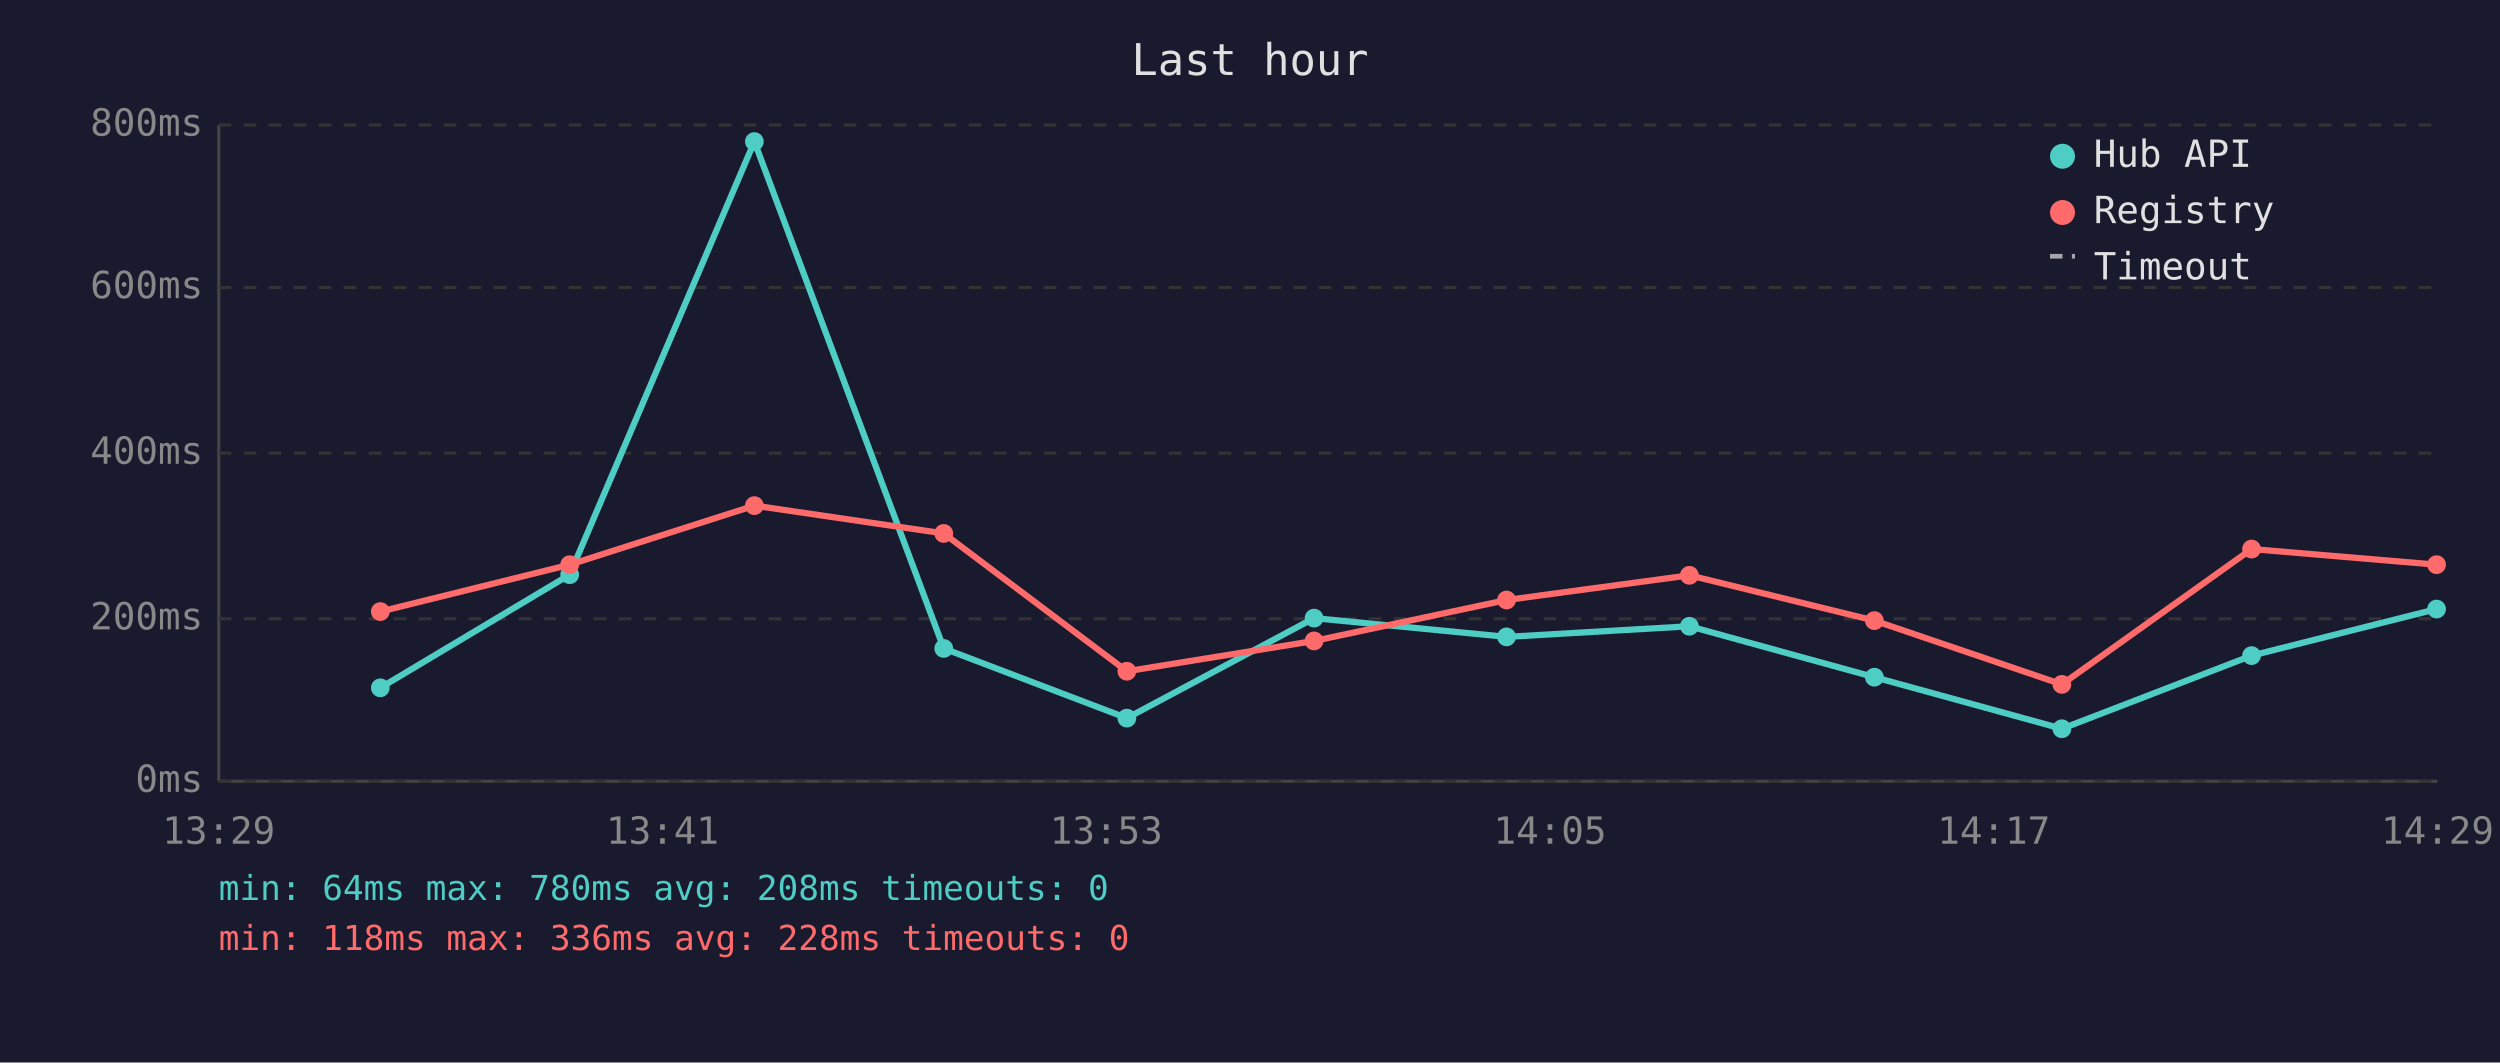
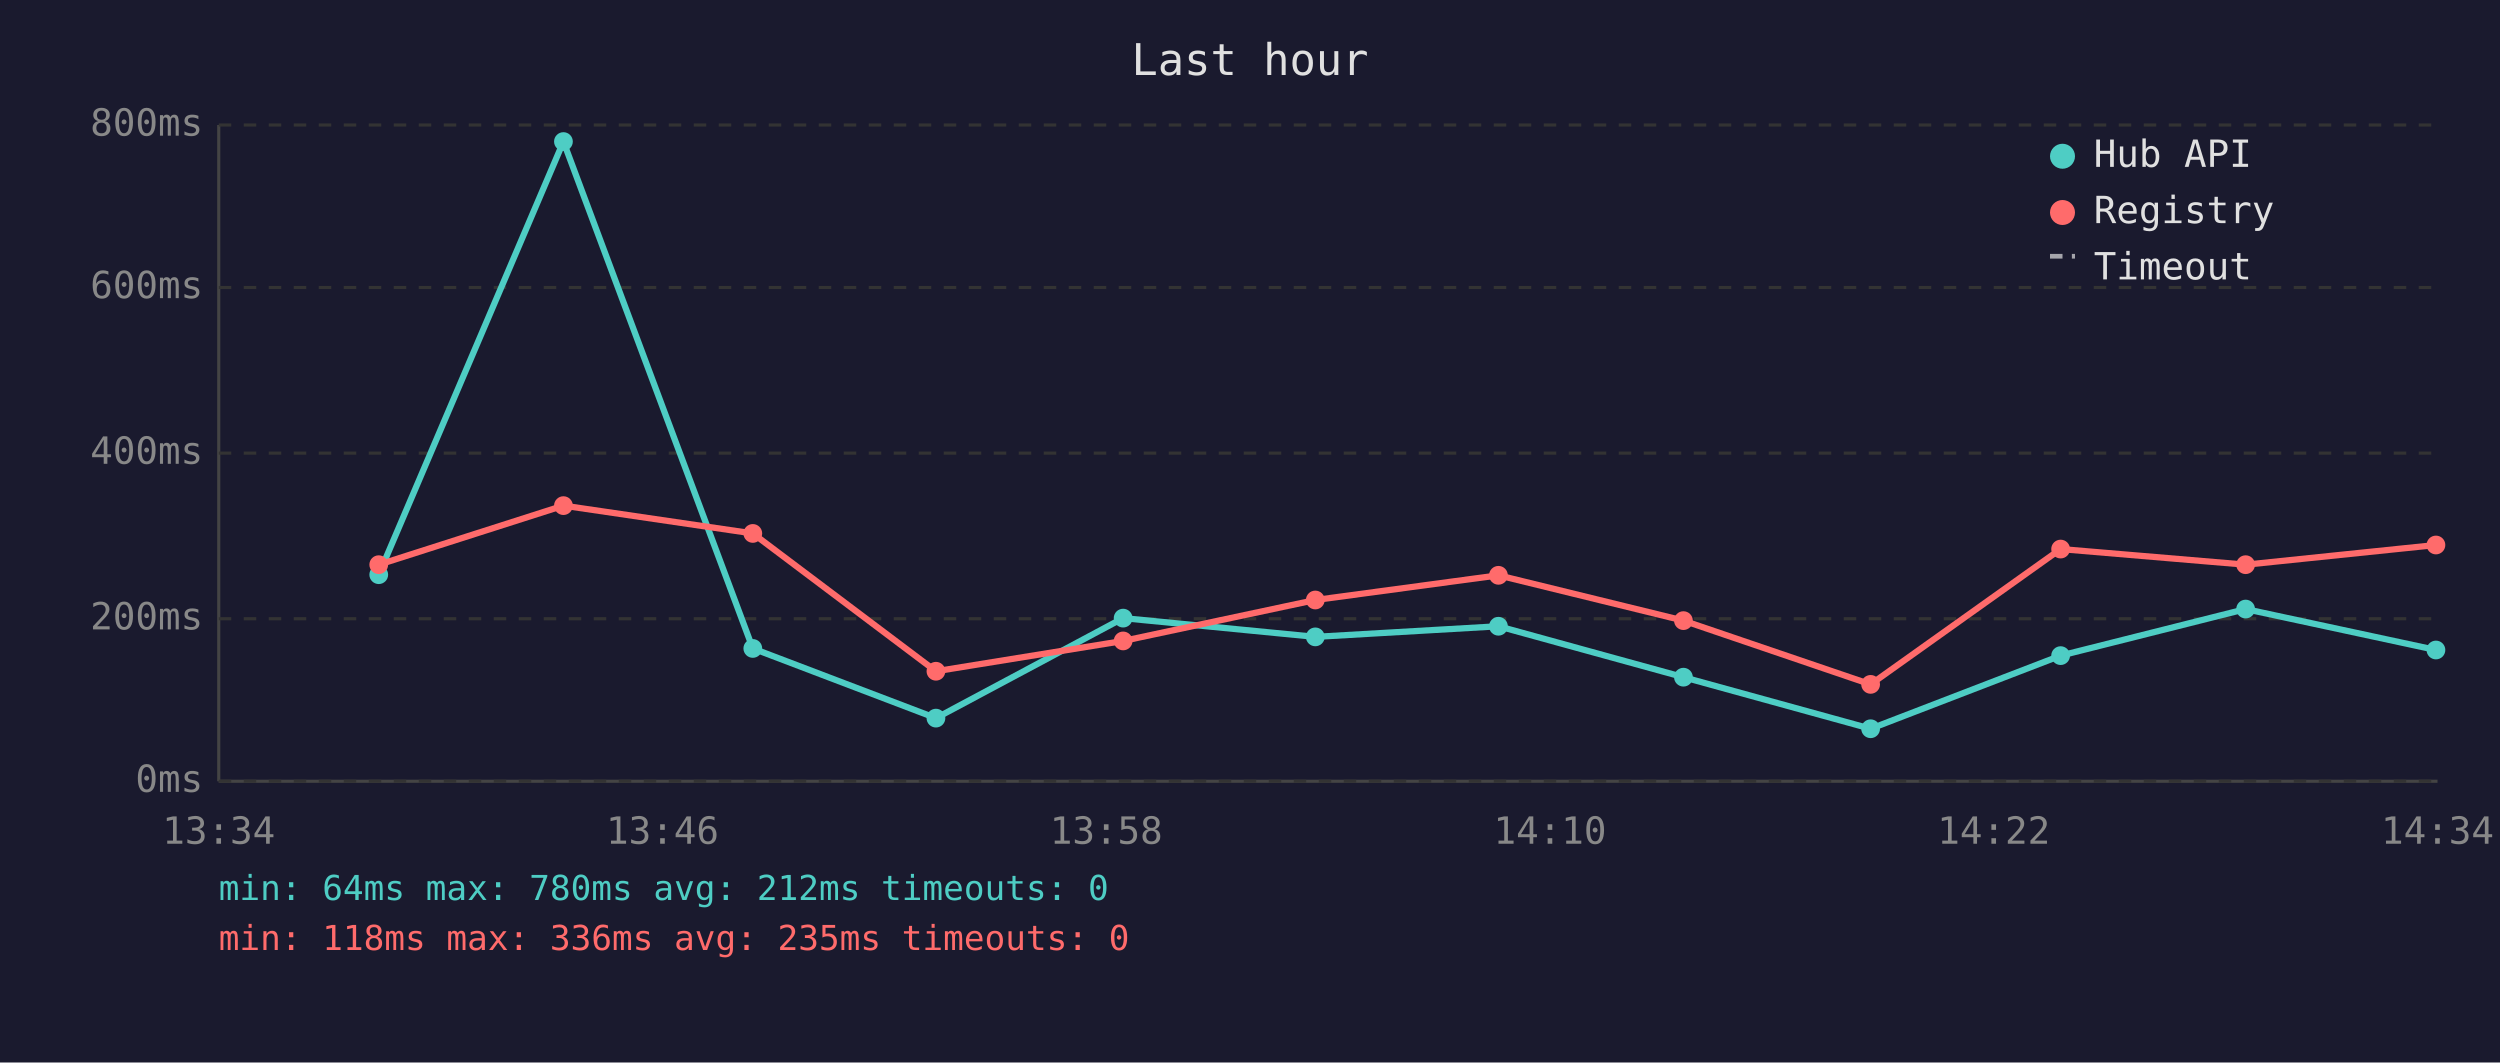
<svg xmlns="http://www.w3.org/2000/svg" viewBox="0 0 800 340" font-family="monospace" font-size="12">
  <rect width="800" height="340" fill="#1a1a2e" />
  <text x="400" y="24" fill="#e0e0e0" font-size="14" text-anchor="middle">Last hour</text>
  <line x1="70" y1="40" x2="70" y2="250" stroke="#444" stroke-width="1" />
  <line x1="70" y1="250" x2="780" y2="250" stroke="#444" stroke-width="1" />
  <line x1="70" y1="250" x2="780" y2="250" stroke="#333" stroke-width="1" stroke-dasharray="4" />
  <text x="65" y="250" fill="#888" text-anchor="end" dominant-baseline="middle">0ms</text>
  <line x1="70" y1="198" x2="780" y2="198" stroke="#333" stroke-width="1" stroke-dasharray="4" />
  <text x="65" y="198" fill="#888" text-anchor="end" dominant-baseline="middle">200ms</text>
  <line x1="70" y1="145" x2="780" y2="145" stroke="#333" stroke-width="1" stroke-dasharray="4" />
  <text x="65" y="145" fill="#888" text-anchor="end" dominant-baseline="middle">400ms</text>
  <line x1="70" y1="92" x2="780" y2="92" stroke="#333" stroke-width="1" stroke-dasharray="4" />
  <text x="65" y="92" fill="#888" text-anchor="end" dominant-baseline="middle">600ms</text>
  <line x1="70" y1="40" x2="780" y2="40" stroke="#333" stroke-width="1" stroke-dasharray="4" />
  <text x="65" y="40" fill="#888" text-anchor="end" dominant-baseline="middle">800ms</text>
-   <text x="70" y="270" fill="#888" text-anchor="middle">13:29</text>
-   <text x="212" y="270" fill="#888" text-anchor="middle">13:41</text>
-   <text x="354" y="270" fill="#888" text-anchor="middle">13:53</text>
-   <text x="496" y="270" fill="#888" text-anchor="middle">14:05</text>
-   <text x="638" y="270" fill="#888" text-anchor="middle">14:17</text>
-   <text x="780" y="270" fill="#888" text-anchor="middle">14:29</text>
-   <polyline points="121.7,220.1 182.3,183.9 241.4,45.3 302.0,207.5 360.6,229.8 420.5,197.8 482.1,203.8 540.6,200.4 599.8,216.7 659.8,233.2 720.5,209.8 779.7,194.9" fill="none" stroke="#4ecdc4" stroke-width="2" opacity="1" />
-   <circle cx="121.7" cy="220.1" r="3" fill="#4ecdc4" />
-   <circle cx="182.3" cy="183.9" r="3" fill="#4ecdc4" />
-   <circle cx="241.4" cy="45.3" r="3" fill="#4ecdc4" />
-   <circle cx="302.0" cy="207.5" r="3" fill="#4ecdc4" />
-   <circle cx="360.6" cy="229.8" r="3" fill="#4ecdc4" />
-   <circle cx="420.5" cy="197.8" r="3" fill="#4ecdc4" />
-   <circle cx="482.1" cy="203.8" r="3" fill="#4ecdc4" />
-   <circle cx="540.6" cy="200.4" r="3" fill="#4ecdc4" />
-   <circle cx="599.8" cy="216.7" r="3" fill="#4ecdc4" />
-   <circle cx="659.8" cy="233.2" r="3" fill="#4ecdc4" />
-   <circle cx="720.5" cy="209.8" r="3" fill="#4ecdc4" />
-   <circle cx="779.7" cy="194.9" r="3" fill="#4ecdc4" />
-   <polyline points="121.7,195.7 182.3,180.7 241.4,161.8 302.0,170.7 360.6,214.8 420.5,205.1 482.1,192.0 540.6,184.1 599.8,198.6 659.8,219.0 720.5,175.7 779.7,180.7" fill="none" stroke="#ff6b6b" stroke-width="2" opacity="1" />
-   <circle cx="121.7" cy="195.7" r="3" fill="#ff6b6b" />
-   <circle cx="182.3" cy="180.7" r="3" fill="#ff6b6b" />
-   <circle cx="241.4" cy="161.8" r="3" fill="#ff6b6b" />
-   <circle cx="302.0" cy="170.7" r="3" fill="#ff6b6b" />
-   <circle cx="360.6" cy="214.8" r="3" fill="#ff6b6b" />
-   <circle cx="420.5" cy="205.1" r="3" fill="#ff6b6b" />
-   <circle cx="482.1" cy="192.0" r="3" fill="#ff6b6b" />
-   <circle cx="540.6" cy="184.1" r="3" fill="#ff6b6b" />
-   <circle cx="599.8" cy="198.6" r="3" fill="#ff6b6b" />
-   <circle cx="659.8" cy="219.0" r="3" fill="#ff6b6b" />
-   <circle cx="720.5" cy="175.7" r="3" fill="#ff6b6b" />
-   <circle cx="779.7" cy="180.7" r="3" fill="#ff6b6b" />
+   <text x="70" y="270" fill="#888" text-anchor="middle">13:34</text>
+   <text x="212" y="270" fill="#888" text-anchor="middle">13:46</text>
+   <text x="354" y="270" fill="#888" text-anchor="middle">13:58</text>
+   <text x="496" y="270" fill="#888" text-anchor="middle">14:10</text>
+   <text x="638" y="270" fill="#888" text-anchor="middle">14:22</text>
+   <text x="780" y="270" fill="#888" text-anchor="middle">14:34</text>
+   <polyline points="121.2,183.9 180.3,45.3 240.9,207.5 299.5,229.8 359.4,197.8 420.9,203.8 479.5,200.4 538.7,216.7 598.6,233.2 659.4,209.8 718.6,194.9 779.5,208.0" fill="none" stroke="#4ecdc4" stroke-width="2" opacity="1" />
+   <circle cx="121.2" cy="183.9" r="3" fill="#4ecdc4" />
+   <circle cx="180.3" cy="45.3" r="3" fill="#4ecdc4" />
+   <circle cx="240.9" cy="207.5" r="3" fill="#4ecdc4" />
+   <circle cx="299.5" cy="229.8" r="3" fill="#4ecdc4" />
+   <circle cx="359.4" cy="197.8" r="3" fill="#4ecdc4" />
+   <circle cx="420.9" cy="203.8" r="3" fill="#4ecdc4" />
+   <circle cx="479.5" cy="200.4" r="3" fill="#4ecdc4" />
+   <circle cx="538.7" cy="216.7" r="3" fill="#4ecdc4" />
+   <circle cx="598.6" cy="233.2" r="3" fill="#4ecdc4" />
+   <circle cx="659.4" cy="209.8" r="3" fill="#4ecdc4" />
+   <circle cx="718.6" cy="194.9" r="3" fill="#4ecdc4" />
+   <circle cx="779.5" cy="208.0" r="3" fill="#4ecdc4" />
+   <polyline points="121.2,180.7 180.3,161.8 240.9,170.7 299.5,214.8 359.4,205.1 420.9,192.0 479.5,184.1 538.7,198.6 598.6,219.0 659.4,175.7 718.6,180.7 779.5,174.4" fill="none" stroke="#ff6b6b" stroke-width="2" opacity="1" />
+   <circle cx="121.2" cy="180.7" r="3" fill="#ff6b6b" />
+   <circle cx="180.3" cy="161.8" r="3" fill="#ff6b6b" />
+   <circle cx="240.9" cy="170.7" r="3" fill="#ff6b6b" />
+   <circle cx="299.5" cy="214.8" r="3" fill="#ff6b6b" />
+   <circle cx="359.4" cy="205.1" r="3" fill="#ff6b6b" />
+   <circle cx="420.9" cy="192.0" r="3" fill="#ff6b6b" />
+   <circle cx="479.5" cy="184.1" r="3" fill="#ff6b6b" />
+   <circle cx="538.7" cy="198.6" r="3" fill="#ff6b6b" />
+   <circle cx="598.6" cy="219.0" r="3" fill="#ff6b6b" />
+   <circle cx="659.4" cy="175.7" r="3" fill="#ff6b6b" />
+   <circle cx="718.6" cy="180.7" r="3" fill="#ff6b6b" />
+   <circle cx="779.5" cy="174.4" r="3" fill="#ff6b6b" />
  <circle cx="660" cy="50" r="4" fill="#4ecdc4" />
  <text x="670" y="50" fill="#e0e0e0" dominant-baseline="middle">Hub API</text>
  <circle cx="660" cy="68" r="4" fill="#ff6b6b" />
  <text x="670" y="68" fill="#e0e0e0" dominant-baseline="middle">Registry</text>
  <line x1="656" y1="82" x2="664" y2="82" stroke="#e0e0e0" stroke-width="1.5" stroke-dasharray="4,3" opacity="0.7" />
  <text x="670" y="86" fill="#e0e0e0" dominant-baseline="middle">Timeout</text>
-   <text x="70" y="288" fill="#4ecdc4" font-size="11">min: 64ms  max: 780ms  avg: 208ms  timeouts: 0</text>
-   <text x="70" y="304" fill="#ff6b6b" font-size="11">min: 118ms  max: 336ms  avg: 228ms  timeouts: 0</text>
+   <text x="70" y="288" fill="#4ecdc4" font-size="11">min: 64ms  max: 780ms  avg: 212ms  timeouts: 0</text>
+   <text x="70" y="304" fill="#ff6b6b" font-size="11">min: 118ms  max: 336ms  avg: 235ms  timeouts: 0</text>
</svg>
